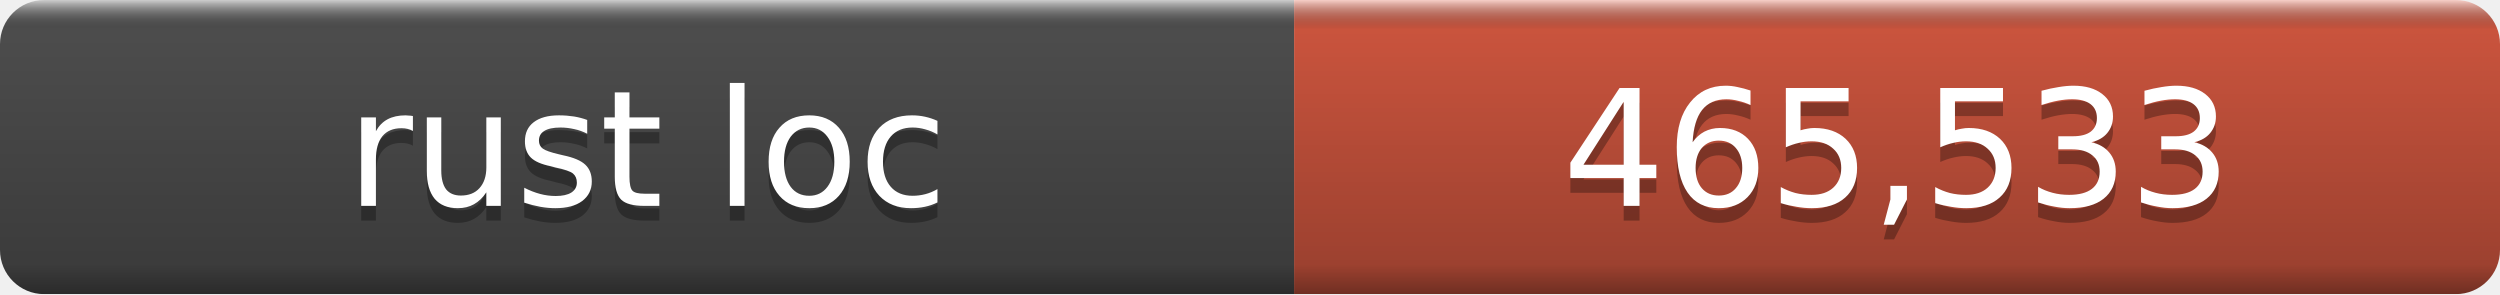
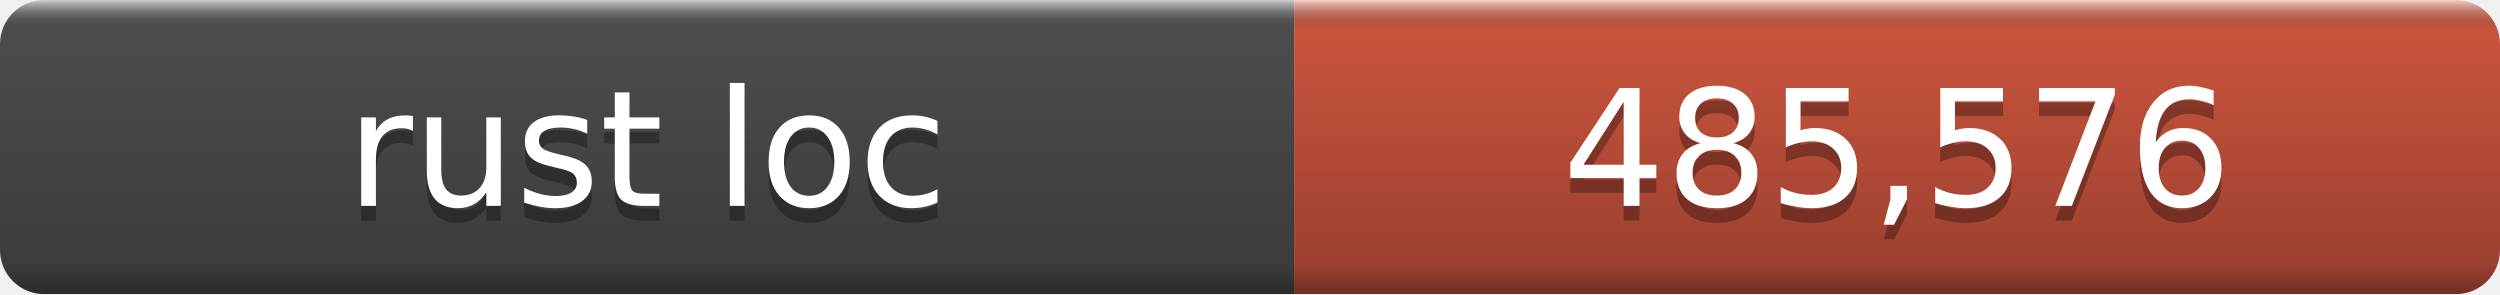
- <svg xmlns="http://www.w3.org/2000/svg" width="170" height="20" role="img" aria-label="rust loc: 465,533">
+ <svg xmlns="http://www.w3.org/2000/svg" width="170" height="20" role="img" aria-label="rust loc: 485,576">
  <linearGradient id="a" x2="0" y2="100%">
    <stop offset="0" stop-color="#fff" stop-opacity=".7" />
    <stop offset=".1" stop-opacity=".1" />
    <stop offset=".9" stop-opacity=".3" />
    <stop offset="1" stop-opacity=".5" />
  </linearGradient>
  <mask id="m">
    <rect width="170" height="20" rx="3" fill="#fff" />
  </mask>
  <g mask="url(#m)">
    <rect width="88" height="20" fill="#555" />
    <rect x="88" width="82" height="20" fill="#e05d44" />
    <rect width="170" height="20" fill="url(#a)" />
  </g>
  <g fill="#fff" text-anchor="middle" font-family="DejaVu Sans,Verdana,Geneva,sans-serif" font-size="11">
    <text x="44.0" y="15" fill="#010101" fill-opacity=".3">rust loc</text>
    <text x="44.0" y="14">rust loc</text>
-     <text x="129.0" y="15" fill="#010101" fill-opacity=".3">465,533</text>
-     <text x="129.0" y="14">465,533</text>
+     <text x="129.0" y="15" fill="#010101" fill-opacity=".3">485,576</text>
+     <text x="129.0" y="14">485,576</text>
  </g>
</svg>
